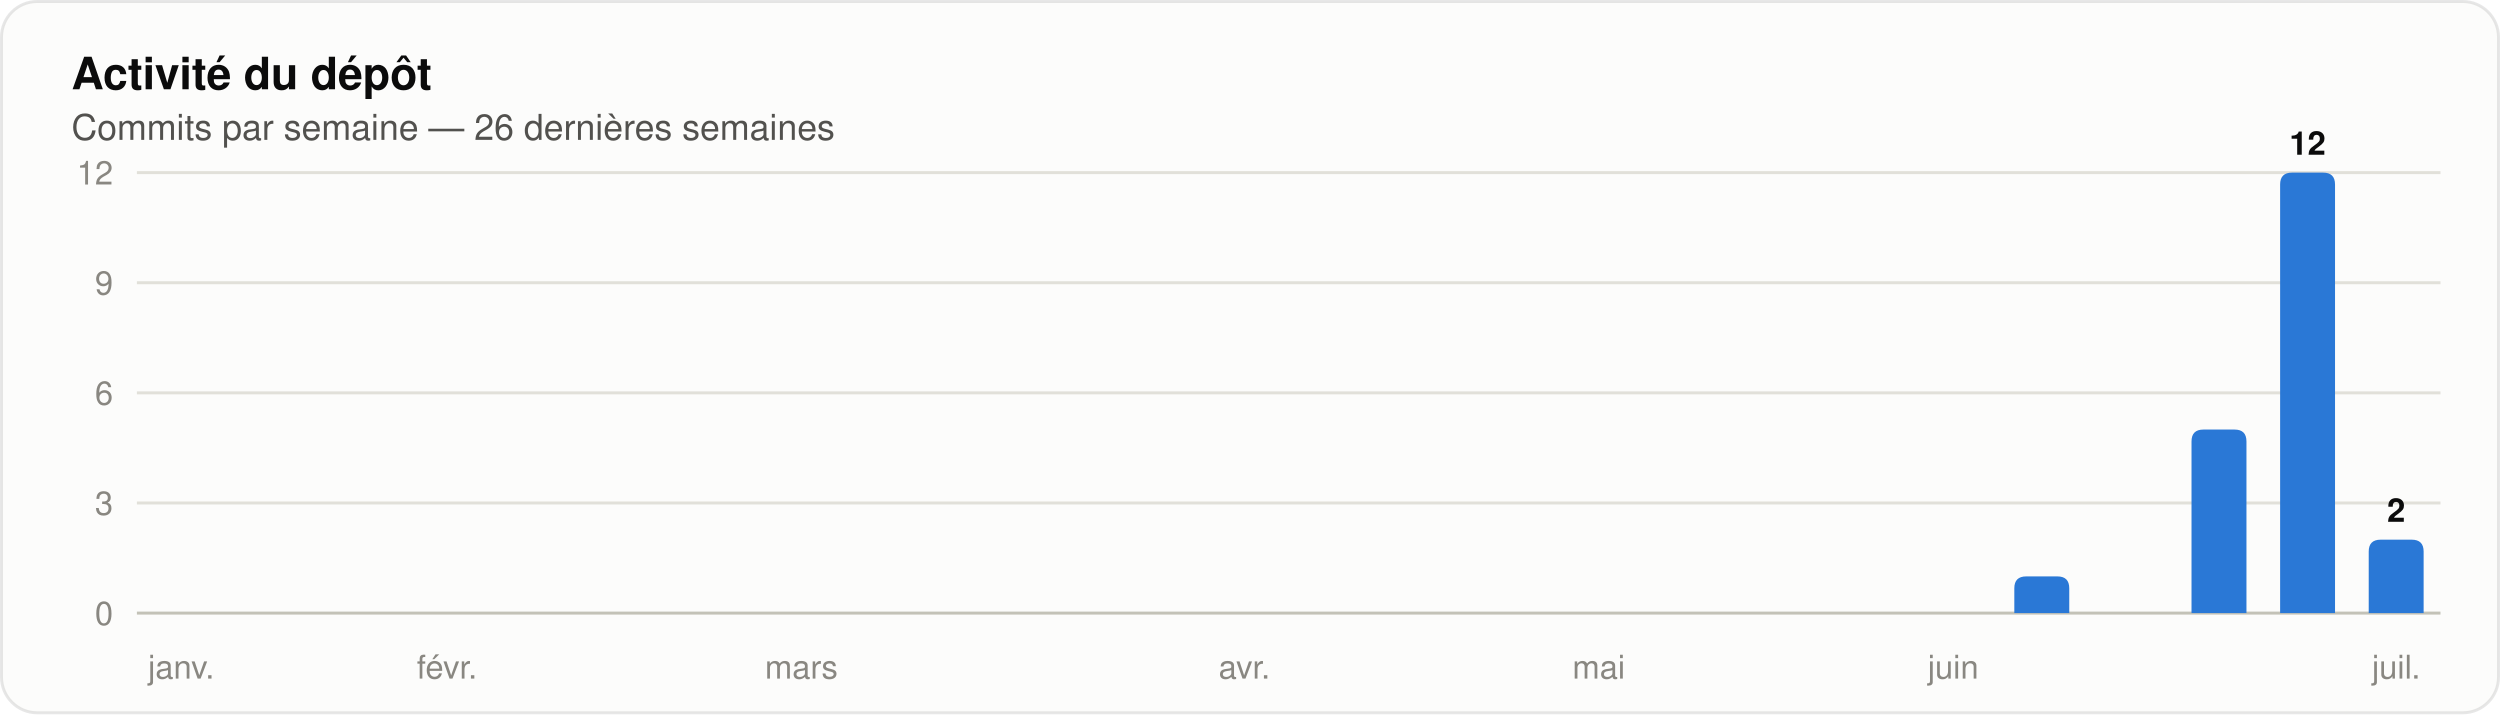
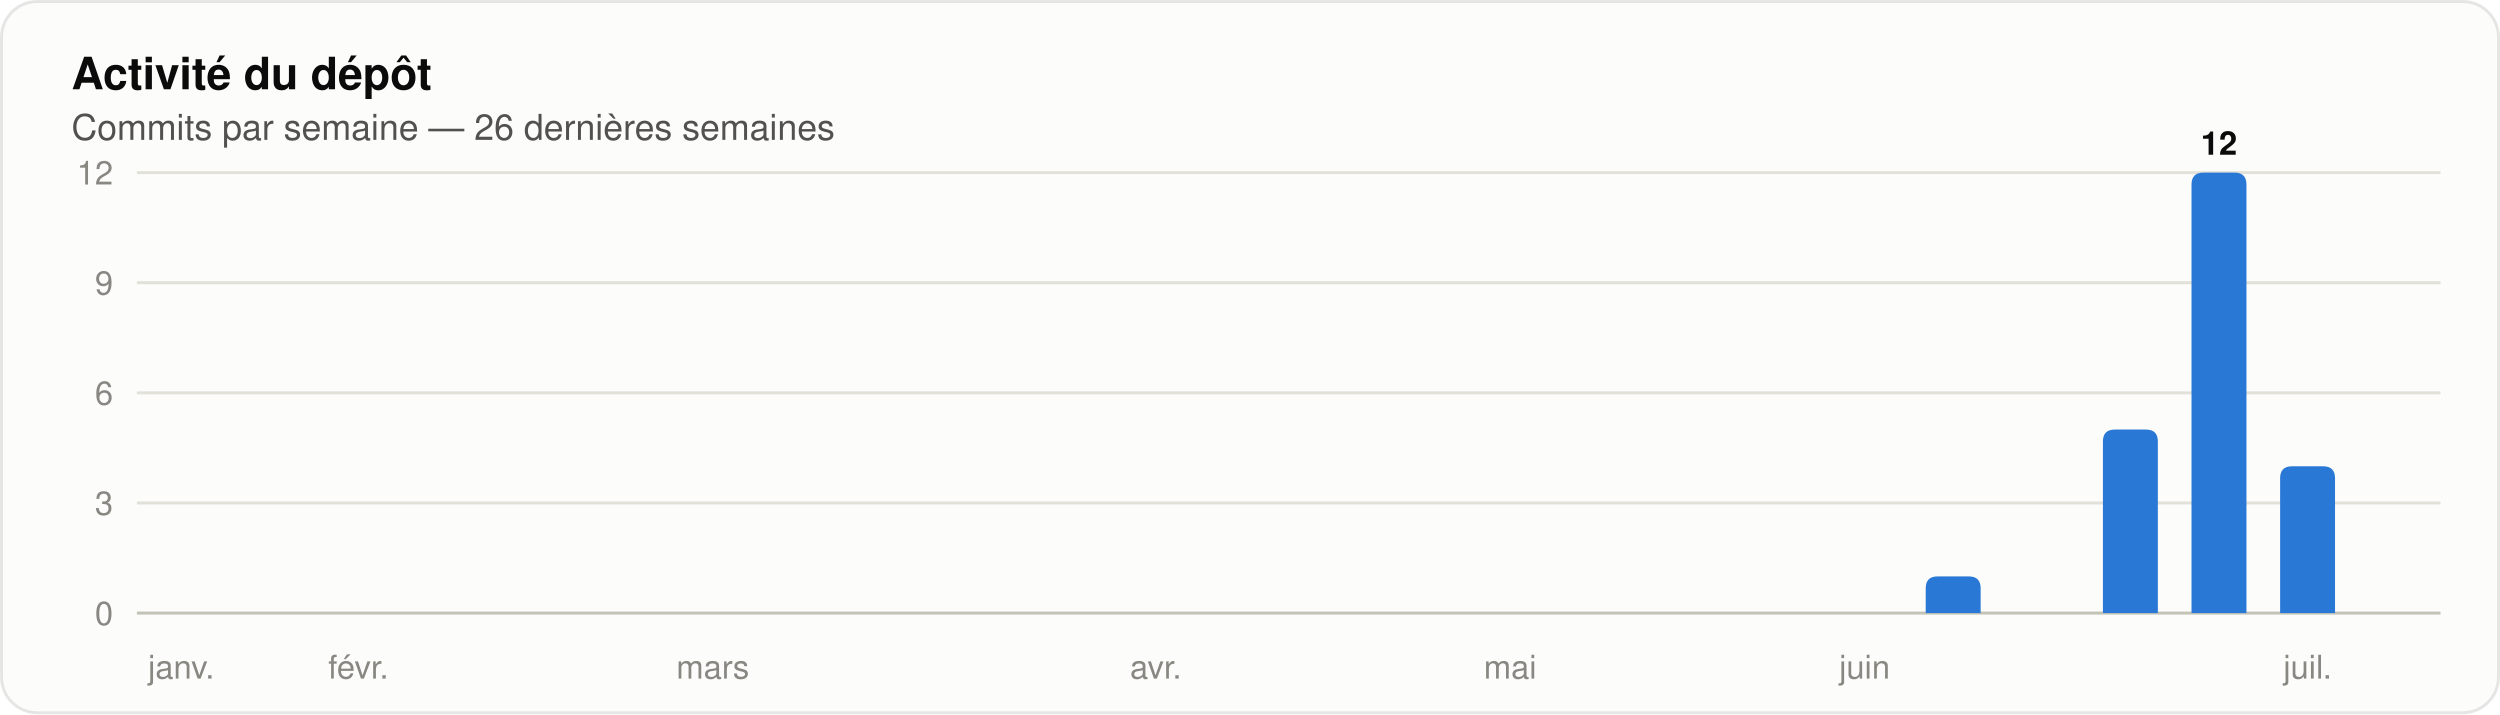
<svg xmlns="http://www.w3.org/2000/svg" width="840" height="240" viewBox="0 0 840 240" role="img" aria-label="Histogramme des commits par semaine sur les 26 dernières semaines" font-family="system-ui, 'Segoe UI', Ubuntu, Helvetica, Arial, sans-serif">
  <rect x="0.5" y="0.5" width="839" height="239" rx="12" fill="#fcfcfb" stroke="rgba(11,11,11,0.10)" />
  <text x="24" y="30" font-size="15" fill="#0b0b0b" font-weight="600">Activité du dépôt</text>
  <text x="24" y="47" font-size="12" fill="#52514e">Commits par semaine — 26 dernières semaines</text>
  <line x1="46" y1="206.0" x2="820" y2="206.0" stroke="#c3c2b7" stroke-width="1" />
  <text x="38" y="210" font-size="11" fill="#898781" text-anchor="end" font-variant-numeric="tabular-nums">0</text>
  <line x1="46" y1="169.0" x2="820" y2="169.0" stroke="#e1e0d9" stroke-width="1" />
  <text x="38" y="173" font-size="11" fill="#898781" text-anchor="end" font-variant-numeric="tabular-nums">3</text>
  <line x1="46" y1="132.0" x2="820" y2="132.0" stroke="#e1e0d9" stroke-width="1" />
  <text x="38" y="136" font-size="11" fill="#898781" text-anchor="end" font-variant-numeric="tabular-nums">6</text>
  <line x1="46" y1="95.0" x2="820" y2="95.0" stroke="#e1e0d9" stroke-width="1" />
  <text x="38" y="99" font-size="11" fill="#898781" text-anchor="end" font-variant-numeric="tabular-nums">9</text>
  <line x1="46" y1="58.0" x2="820" y2="58.0" stroke="#e1e0d9" stroke-width="1" />
  <text x="38" y="62" font-size="11" fill="#898781" text-anchor="end" font-variant-numeric="tabular-nums">12</text>
  <text x="60.885" y="228" font-size="11" fill="#898781" text-anchor="middle">janv.</text>
-   <text x="150.192" y="228" font-size="11" fill="#898781" text-anchor="middle">févr.</text>
-   <text x="269.269" y="228" font-size="11" fill="#898781" text-anchor="middle">mars</text>
-   <text x="418.115" y="228" font-size="11" fill="#898781" text-anchor="middle">avr.</text>
-   <text x="537.192" y="228" font-size="11" fill="#898781" text-anchor="middle">mai</text>
-   <text x="656.269" y="228" font-size="11" fill="#898781" text-anchor="middle">juin</text>
-   <path d="M 676.81 206.00 V 197.67 Q 676.81 193.67 680.81 193.67 H 691.27 Q 695.27 193.67 695.27 197.67 V 206.00 Z" fill="#2a78d6" />
-   <path d="M 736.35 206.00 V 148.33 Q 736.35 144.33 740.35 144.33 H 750.81 Q 754.81 144.33 754.81 148.33 V 206.00 Z" fill="#2a78d6" />
-   <path d="M 766.12 206.00 V 62.00 Q 766.12 58.00 770.12 58.00 H 780.57 Q 784.57 58.00 784.57 62.00 V 206.00 Z" fill="#2a78d6" />
-   <text x="775.346" y="52" font-size="11" fill="#0b0b0b" font-weight="600" text-anchor="middle">12</text>
-   <path d="M 795.89 206.00 V 185.33 Q 795.89 181.33 799.89 181.33 H 810.34 Q 814.34 181.33 814.34 185.33 V 206.00 Z" fill="#2a78d6" />
-   <text x="805.115" y="175.333" font-size="11" fill="#0b0b0b" font-weight="600" text-anchor="middle">2</text>
-   <text x="805.115" y="228" font-size="11" fill="#898781" text-anchor="middle">juil.</text>
+   <text x="120.423" y="228" font-size="11" fill="#898781" text-anchor="middle">févr.</text>
+   <text x="239.5" y="228" font-size="11" fill="#898781" text-anchor="middle">mars</text>
+   <text x="388.346" y="228" font-size="11" fill="#898781" text-anchor="middle">avr.</text>
+   <text x="507.423" y="228" font-size="11" fill="#898781" text-anchor="middle">mai</text>
+   <text x="626.5" y="228" font-size="11" fill="#898781" text-anchor="middle">juin</text>
+   <path d="M 647.04 206.00 V 197.67 Q 647.04 193.67 651.04 193.67 H 661.50 Q 665.50 193.67 665.50 197.67 V 206.00 Z" fill="#2a78d6" />
+   <path d="M 706.58 206.00 V 148.33 Q 706.58 144.33 710.58 144.33 H 721.04 Q 725.04 144.33 725.04 148.33 V 206.00 Z" fill="#2a78d6" />
+   <path d="M 736.35 206.00 V 62.00 Q 736.35 58.00 740.35 58.00 H 750.81 Q 754.81 58.00 754.81 62.00 V 206.00 Z" fill="#2a78d6" />
+   <text x="745.577" y="52" font-size="11" fill="#0b0b0b" font-weight="600" text-anchor="middle">12</text>
+   <path d="M 766.12 206.00 V 160.67 Q 766.12 156.67 770.12 156.67 H 780.57 Q 784.57 156.67 784.57 160.67 V 206.00 Z" fill="#2a78d6" />
+   <text x="775.346" y="228" font-size="11" fill="#898781" text-anchor="middle">juil.</text>
</svg>
